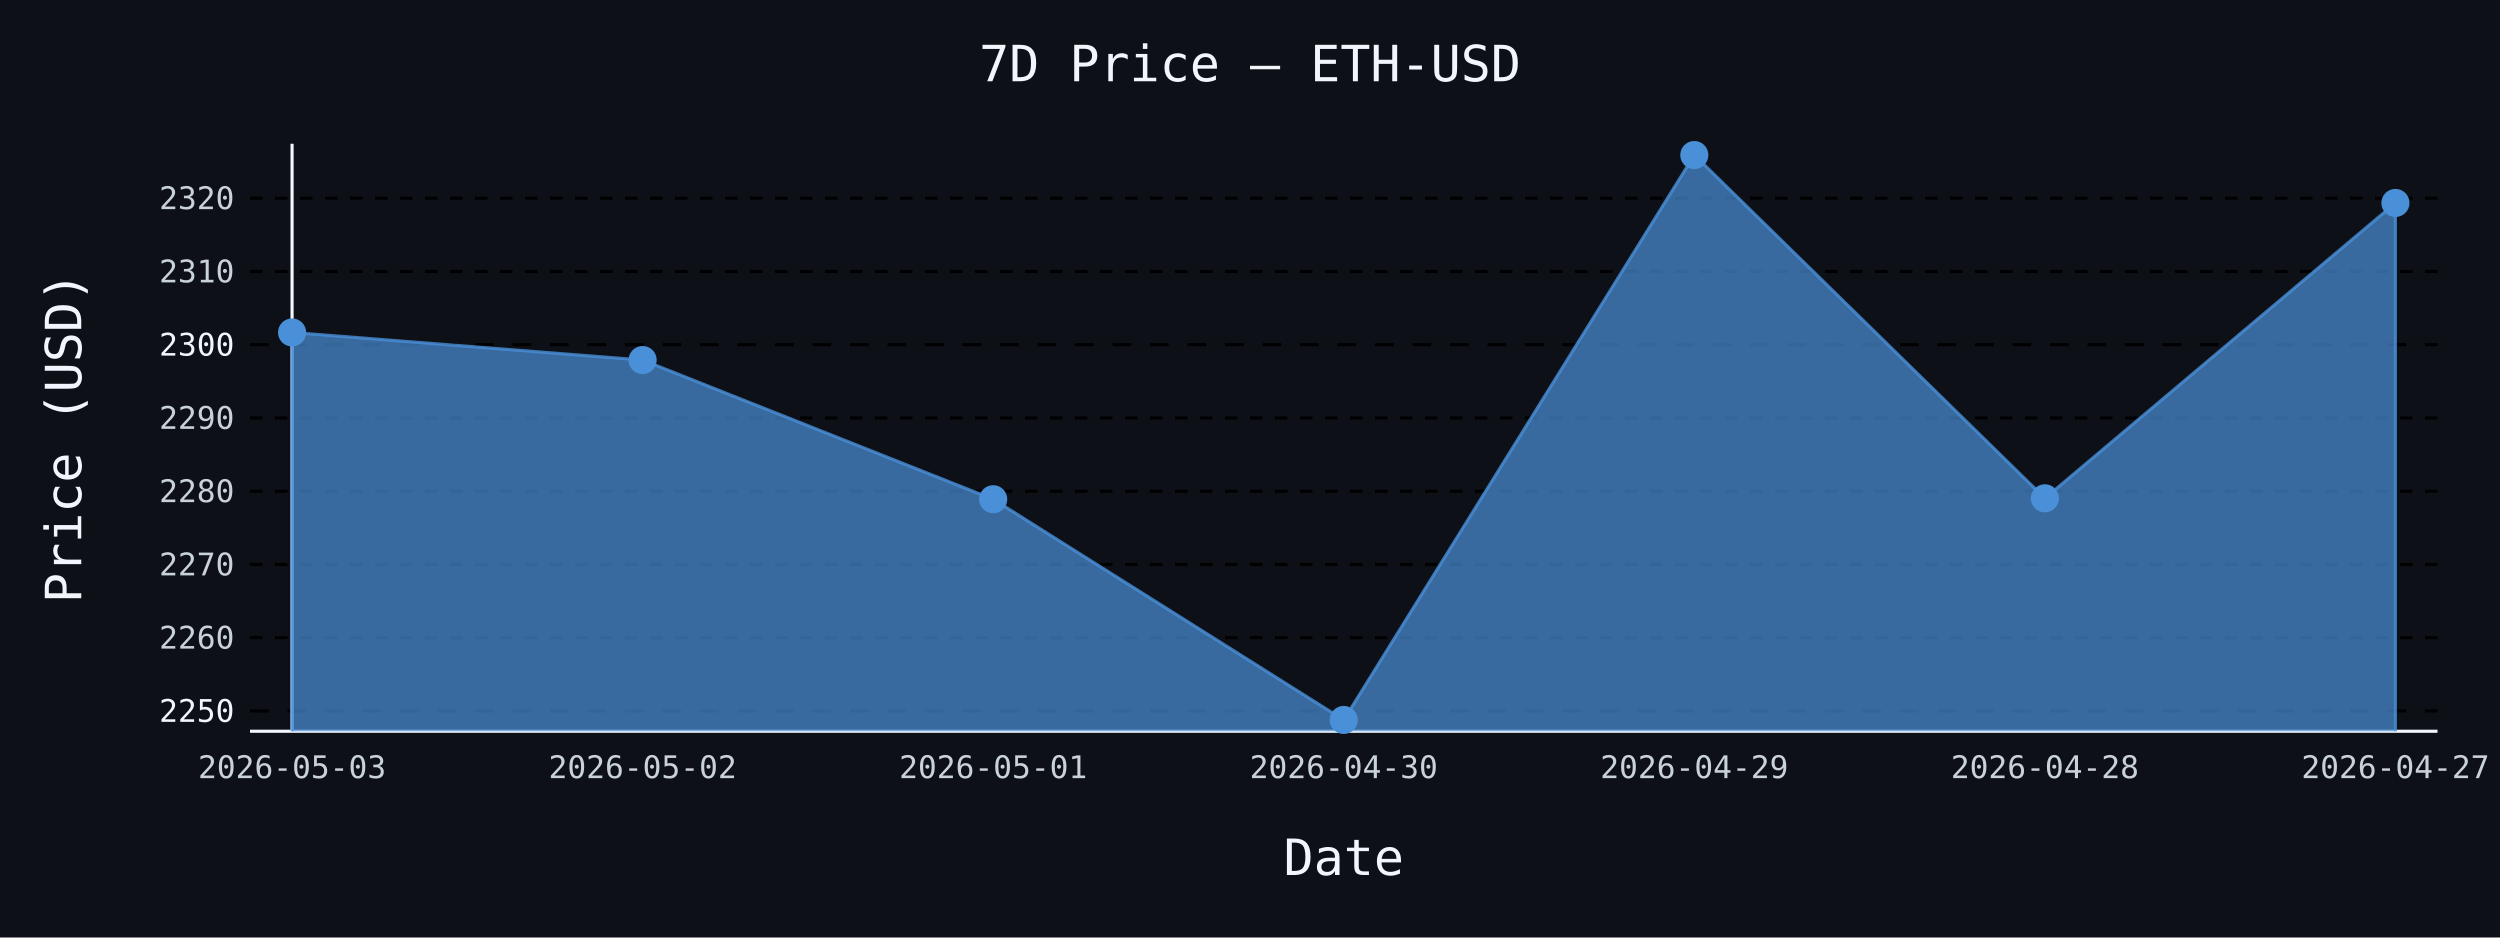
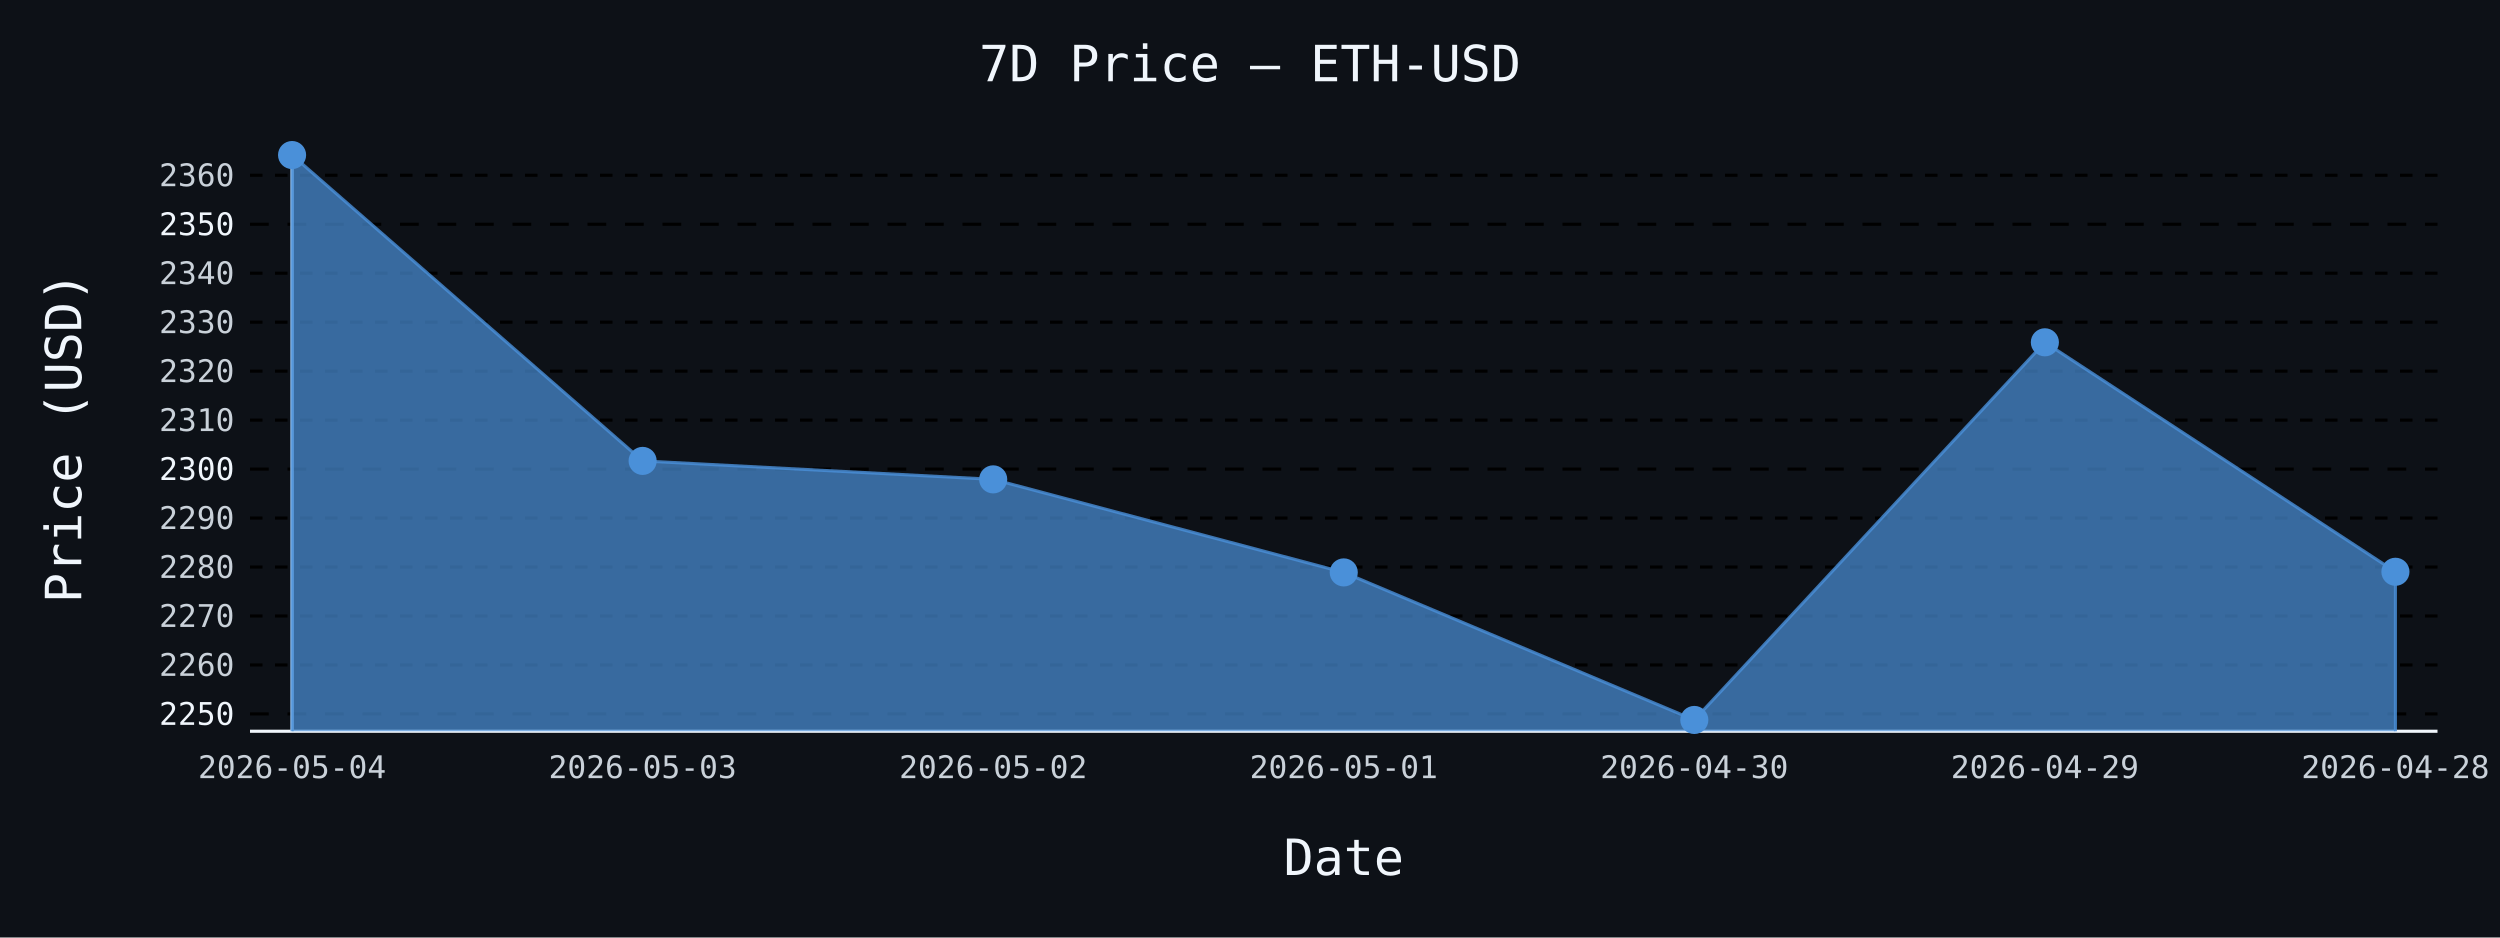
- <svg xmlns="http://www.w3.org/2000/svg" id="chart-b3e0c297-39a5-4817-94b4-5b16c3f3b480" class="pygal-chart" viewBox="0 0 800 300">
+ <svg xmlns="http://www.w3.org/2000/svg" id="chart-a4e05f9d-9c3f-4d17-a579-7aacc3a501fc" class="pygal-chart" viewBox="0 0 800 300">
  <defs>
-     <style type="text/css">#chart-b3e0c297-39a5-4817-94b4-5b16c3f3b480{-webkit-user-select:none;-webkit-font-smoothing:antialiased;font-family:monospace}#chart-b3e0c297-39a5-4817-94b4-5b16c3f3b480 .title{font-family:monospace;font-size:16px}#chart-b3e0c297-39a5-4817-94b4-5b16c3f3b480 .legends .legend text{font-family:monospace;font-size:14px}#chart-b3e0c297-39a5-4817-94b4-5b16c3f3b480 .axis text{font-family:monospace;font-size:10px}#chart-b3e0c297-39a5-4817-94b4-5b16c3f3b480 .axis text.major{font-family:monospace;font-size:10px}#chart-b3e0c297-39a5-4817-94b4-5b16c3f3b480 .text-overlay text.value{font-family:monospace;font-size:16px}#chart-b3e0c297-39a5-4817-94b4-5b16c3f3b480 .text-overlay text.label{font-family:monospace;font-size:10px}#chart-b3e0c297-39a5-4817-94b4-5b16c3f3b480 .tooltip{font-family:monospace;font-size:14px}#chart-b3e0c297-39a5-4817-94b4-5b16c3f3b480 text.no_data{font-family:monospace;font-size:64px}
- #chart-b3e0c297-39a5-4817-94b4-5b16c3f3b480{background-color:#0d1117}#chart-b3e0c297-39a5-4817-94b4-5b16c3f3b480 path,#chart-b3e0c297-39a5-4817-94b4-5b16c3f3b480 line,#chart-b3e0c297-39a5-4817-94b4-5b16c3f3b480 rect,#chart-b3e0c297-39a5-4817-94b4-5b16c3f3b480 circle{-webkit-transition:150ms;-moz-transition:150ms;transition:150ms}#chart-b3e0c297-39a5-4817-94b4-5b16c3f3b480 .graph &gt; .background{fill:#0d1117}#chart-b3e0c297-39a5-4817-94b4-5b16c3f3b480 .plot &gt; .background{fill:#0d1117}#chart-b3e0c297-39a5-4817-94b4-5b16c3f3b480 .graph{fill:#c9d1d9}#chart-b3e0c297-39a5-4817-94b4-5b16c3f3b480 text.no_data{fill:#f0f6fc}#chart-b3e0c297-39a5-4817-94b4-5b16c3f3b480 .title{fill:#f0f6fc}#chart-b3e0c297-39a5-4817-94b4-5b16c3f3b480 .legends .legend text{fill:#c9d1d9}#chart-b3e0c297-39a5-4817-94b4-5b16c3f3b480 .legends .legend:hover text{fill:#f0f6fc}#chart-b3e0c297-39a5-4817-94b4-5b16c3f3b480 .axis .line{stroke:#f0f6fc}#chart-b3e0c297-39a5-4817-94b4-5b16c3f3b480 .axis .guide.line{stroke:#8b949e}#chart-b3e0c297-39a5-4817-94b4-5b16c3f3b480 .axis .major.line{stroke:#c9d1d9}#chart-b3e0c297-39a5-4817-94b4-5b16c3f3b480 .axis text.major{fill:#f0f6fc}#chart-b3e0c297-39a5-4817-94b4-5b16c3f3b480 .axis.y .guides:hover .guide.line,#chart-b3e0c297-39a5-4817-94b4-5b16c3f3b480 .line-graph .axis.x .guides:hover .guide.line,#chart-b3e0c297-39a5-4817-94b4-5b16c3f3b480 .stackedline-graph .axis.x .guides:hover .guide.line,#chart-b3e0c297-39a5-4817-94b4-5b16c3f3b480 .xy-graph .axis.x .guides:hover .guide.line{stroke:#f0f6fc}#chart-b3e0c297-39a5-4817-94b4-5b16c3f3b480 .axis .guides:hover text{fill:#f0f6fc}#chart-b3e0c297-39a5-4817-94b4-5b16c3f3b480 .reactive{fill-opacity:.7;stroke-opacity:.8;stroke-width:1}#chart-b3e0c297-39a5-4817-94b4-5b16c3f3b480 .ci{stroke:#c9d1d9}#chart-b3e0c297-39a5-4817-94b4-5b16c3f3b480 .reactive.active,#chart-b3e0c297-39a5-4817-94b4-5b16c3f3b480 .active .reactive{fill-opacity:.8;stroke-opacity:.9;stroke-width:4}#chart-b3e0c297-39a5-4817-94b4-5b16c3f3b480 .ci .reactive.active{stroke-width:1.5}#chart-b3e0c297-39a5-4817-94b4-5b16c3f3b480 .series text{fill:#f0f6fc}#chart-b3e0c297-39a5-4817-94b4-5b16c3f3b480 .tooltip rect{fill:#0d1117;stroke:#f0f6fc;-webkit-transition:opacity 150ms;-moz-transition:opacity 150ms;transition:opacity 150ms}#chart-b3e0c297-39a5-4817-94b4-5b16c3f3b480 .tooltip .label{fill:#c9d1d9}#chart-b3e0c297-39a5-4817-94b4-5b16c3f3b480 .tooltip .label{fill:#c9d1d9}#chart-b3e0c297-39a5-4817-94b4-5b16c3f3b480 .tooltip .legend{font-size:.8em;fill:#8b949e}#chart-b3e0c297-39a5-4817-94b4-5b16c3f3b480 .tooltip .x_label{font-size:.6em;fill:#f0f6fc}#chart-b3e0c297-39a5-4817-94b4-5b16c3f3b480 .tooltip .xlink{font-size:.5em;text-decoration:underline}#chart-b3e0c297-39a5-4817-94b4-5b16c3f3b480 .tooltip .value{font-size:1.5em}#chart-b3e0c297-39a5-4817-94b4-5b16c3f3b480 .bound{font-size:.5em}#chart-b3e0c297-39a5-4817-94b4-5b16c3f3b480 .max-value{font-size:.75em;fill:#8b949e}#chart-b3e0c297-39a5-4817-94b4-5b16c3f3b480 .map-element{fill:#0d1117;stroke:#8b949e !important}#chart-b3e0c297-39a5-4817-94b4-5b16c3f3b480 .map-element .reactive{fill-opacity:inherit;stroke-opacity:inherit}#chart-b3e0c297-39a5-4817-94b4-5b16c3f3b480 .color-0,#chart-b3e0c297-39a5-4817-94b4-5b16c3f3b480 .color-0 a:visited{stroke:#4a90d9;fill:#4a90d9}#chart-b3e0c297-39a5-4817-94b4-5b16c3f3b480 .text-overlay .color-0 text{fill:black}
- #chart-b3e0c297-39a5-4817-94b4-5b16c3f3b480 text.no_data{text-anchor:middle}#chart-b3e0c297-39a5-4817-94b4-5b16c3f3b480 .guide.line{fill:none}#chart-b3e0c297-39a5-4817-94b4-5b16c3f3b480 .centered{text-anchor:middle}#chart-b3e0c297-39a5-4817-94b4-5b16c3f3b480 .title{text-anchor:middle}#chart-b3e0c297-39a5-4817-94b4-5b16c3f3b480 .legends .legend text{fill-opacity:1}#chart-b3e0c297-39a5-4817-94b4-5b16c3f3b480 .axis.x text{text-anchor:middle}#chart-b3e0c297-39a5-4817-94b4-5b16c3f3b480 .axis.x:not(.web) text[transform]{text-anchor:start}#chart-b3e0c297-39a5-4817-94b4-5b16c3f3b480 .axis.x:not(.web) text[transform].backwards{text-anchor:end}#chart-b3e0c297-39a5-4817-94b4-5b16c3f3b480 .axis.y text{text-anchor:end}#chart-b3e0c297-39a5-4817-94b4-5b16c3f3b480 .axis.y text[transform].backwards{text-anchor:start}#chart-b3e0c297-39a5-4817-94b4-5b16c3f3b480 .axis.y2 text{text-anchor:start}#chart-b3e0c297-39a5-4817-94b4-5b16c3f3b480 .axis.y2 text[transform].backwards{text-anchor:end}#chart-b3e0c297-39a5-4817-94b4-5b16c3f3b480 .axis .guide.line{stroke-dasharray:4,4;stroke:black}#chart-b3e0c297-39a5-4817-94b4-5b16c3f3b480 .axis .major.guide.line{stroke-dasharray:6,6;stroke:black}#chart-b3e0c297-39a5-4817-94b4-5b16c3f3b480 .horizontal .axis.y .guide.line,#chart-b3e0c297-39a5-4817-94b4-5b16c3f3b480 .horizontal .axis.y2 .guide.line,#chart-b3e0c297-39a5-4817-94b4-5b16c3f3b480 .vertical .axis.x .guide.line{opacity:0}#chart-b3e0c297-39a5-4817-94b4-5b16c3f3b480 .horizontal .axis.always_show .guide.line,#chart-b3e0c297-39a5-4817-94b4-5b16c3f3b480 .vertical .axis.always_show .guide.line{opacity:1 !important}#chart-b3e0c297-39a5-4817-94b4-5b16c3f3b480 .axis.y .guides:hover .guide.line,#chart-b3e0c297-39a5-4817-94b4-5b16c3f3b480 .axis.y2 .guides:hover .guide.line,#chart-b3e0c297-39a5-4817-94b4-5b16c3f3b480 .axis.x .guides:hover .guide.line{opacity:1}#chart-b3e0c297-39a5-4817-94b4-5b16c3f3b480 .axis .guides:hover text{opacity:1}#chart-b3e0c297-39a5-4817-94b4-5b16c3f3b480 .nofill{fill:none}#chart-b3e0c297-39a5-4817-94b4-5b16c3f3b480 .subtle-fill{fill-opacity:.2}#chart-b3e0c297-39a5-4817-94b4-5b16c3f3b480 .dot{stroke-width:1px;fill-opacity:1;stroke-opacity:1}#chart-b3e0c297-39a5-4817-94b4-5b16c3f3b480 .dot.active{stroke-width:5px}#chart-b3e0c297-39a5-4817-94b4-5b16c3f3b480 .dot.negative{fill:transparent}#chart-b3e0c297-39a5-4817-94b4-5b16c3f3b480 text,#chart-b3e0c297-39a5-4817-94b4-5b16c3f3b480 tspan{stroke:none !important}#chart-b3e0c297-39a5-4817-94b4-5b16c3f3b480 .series text.active{opacity:1}#chart-b3e0c297-39a5-4817-94b4-5b16c3f3b480 .tooltip rect{fill-opacity:.95;stroke-width:.5}#chart-b3e0c297-39a5-4817-94b4-5b16c3f3b480 .tooltip text{fill-opacity:1}#chart-b3e0c297-39a5-4817-94b4-5b16c3f3b480 .showable{visibility:hidden}#chart-b3e0c297-39a5-4817-94b4-5b16c3f3b480 .showable.shown{visibility:visible}#chart-b3e0c297-39a5-4817-94b4-5b16c3f3b480 .gauge-background{fill:rgba(229,229,229,1);stroke:none}#chart-b3e0c297-39a5-4817-94b4-5b16c3f3b480 .bg-lines{stroke:#0d1117;stroke-width:2px}</style>
+     <style type="text/css">#chart-a4e05f9d-9c3f-4d17-a579-7aacc3a501fc{-webkit-user-select:none;-webkit-font-smoothing:antialiased;font-family:monospace}#chart-a4e05f9d-9c3f-4d17-a579-7aacc3a501fc .title{font-family:monospace;font-size:16px}#chart-a4e05f9d-9c3f-4d17-a579-7aacc3a501fc .legends .legend text{font-family:monospace;font-size:14px}#chart-a4e05f9d-9c3f-4d17-a579-7aacc3a501fc .axis text{font-family:monospace;font-size:10px}#chart-a4e05f9d-9c3f-4d17-a579-7aacc3a501fc .axis text.major{font-family:monospace;font-size:10px}#chart-a4e05f9d-9c3f-4d17-a579-7aacc3a501fc .text-overlay text.value{font-family:monospace;font-size:16px}#chart-a4e05f9d-9c3f-4d17-a579-7aacc3a501fc .text-overlay text.label{font-family:monospace;font-size:10px}#chart-a4e05f9d-9c3f-4d17-a579-7aacc3a501fc .tooltip{font-family:monospace;font-size:14px}#chart-a4e05f9d-9c3f-4d17-a579-7aacc3a501fc text.no_data{font-family:monospace;font-size:64px}
+ #chart-a4e05f9d-9c3f-4d17-a579-7aacc3a501fc{background-color:#0d1117}#chart-a4e05f9d-9c3f-4d17-a579-7aacc3a501fc path,#chart-a4e05f9d-9c3f-4d17-a579-7aacc3a501fc line,#chart-a4e05f9d-9c3f-4d17-a579-7aacc3a501fc rect,#chart-a4e05f9d-9c3f-4d17-a579-7aacc3a501fc circle{-webkit-transition:150ms;-moz-transition:150ms;transition:150ms}#chart-a4e05f9d-9c3f-4d17-a579-7aacc3a501fc .graph &gt; .background{fill:#0d1117}#chart-a4e05f9d-9c3f-4d17-a579-7aacc3a501fc .plot &gt; .background{fill:#0d1117}#chart-a4e05f9d-9c3f-4d17-a579-7aacc3a501fc .graph{fill:#c9d1d9}#chart-a4e05f9d-9c3f-4d17-a579-7aacc3a501fc text.no_data{fill:#f0f6fc}#chart-a4e05f9d-9c3f-4d17-a579-7aacc3a501fc .title{fill:#f0f6fc}#chart-a4e05f9d-9c3f-4d17-a579-7aacc3a501fc .legends .legend text{fill:#c9d1d9}#chart-a4e05f9d-9c3f-4d17-a579-7aacc3a501fc .legends .legend:hover text{fill:#f0f6fc}#chart-a4e05f9d-9c3f-4d17-a579-7aacc3a501fc .axis .line{stroke:#f0f6fc}#chart-a4e05f9d-9c3f-4d17-a579-7aacc3a501fc .axis .guide.line{stroke:#8b949e}#chart-a4e05f9d-9c3f-4d17-a579-7aacc3a501fc .axis .major.line{stroke:#c9d1d9}#chart-a4e05f9d-9c3f-4d17-a579-7aacc3a501fc .axis text.major{fill:#f0f6fc}#chart-a4e05f9d-9c3f-4d17-a579-7aacc3a501fc .axis.y .guides:hover .guide.line,#chart-a4e05f9d-9c3f-4d17-a579-7aacc3a501fc .line-graph .axis.x .guides:hover .guide.line,#chart-a4e05f9d-9c3f-4d17-a579-7aacc3a501fc .stackedline-graph .axis.x .guides:hover .guide.line,#chart-a4e05f9d-9c3f-4d17-a579-7aacc3a501fc .xy-graph .axis.x .guides:hover .guide.line{stroke:#f0f6fc}#chart-a4e05f9d-9c3f-4d17-a579-7aacc3a501fc .axis .guides:hover text{fill:#f0f6fc}#chart-a4e05f9d-9c3f-4d17-a579-7aacc3a501fc .reactive{fill-opacity:.7;stroke-opacity:.8;stroke-width:1}#chart-a4e05f9d-9c3f-4d17-a579-7aacc3a501fc .ci{stroke:#c9d1d9}#chart-a4e05f9d-9c3f-4d17-a579-7aacc3a501fc .reactive.active,#chart-a4e05f9d-9c3f-4d17-a579-7aacc3a501fc .active .reactive{fill-opacity:.8;stroke-opacity:.9;stroke-width:4}#chart-a4e05f9d-9c3f-4d17-a579-7aacc3a501fc .ci .reactive.active{stroke-width:1.5}#chart-a4e05f9d-9c3f-4d17-a579-7aacc3a501fc .series text{fill:#f0f6fc}#chart-a4e05f9d-9c3f-4d17-a579-7aacc3a501fc .tooltip rect{fill:#0d1117;stroke:#f0f6fc;-webkit-transition:opacity 150ms;-moz-transition:opacity 150ms;transition:opacity 150ms}#chart-a4e05f9d-9c3f-4d17-a579-7aacc3a501fc .tooltip .label{fill:#c9d1d9}#chart-a4e05f9d-9c3f-4d17-a579-7aacc3a501fc .tooltip .label{fill:#c9d1d9}#chart-a4e05f9d-9c3f-4d17-a579-7aacc3a501fc .tooltip .legend{font-size:.8em;fill:#8b949e}#chart-a4e05f9d-9c3f-4d17-a579-7aacc3a501fc .tooltip .x_label{font-size:.6em;fill:#f0f6fc}#chart-a4e05f9d-9c3f-4d17-a579-7aacc3a501fc .tooltip .xlink{font-size:.5em;text-decoration:underline}#chart-a4e05f9d-9c3f-4d17-a579-7aacc3a501fc .tooltip .value{font-size:1.5em}#chart-a4e05f9d-9c3f-4d17-a579-7aacc3a501fc .bound{font-size:.5em}#chart-a4e05f9d-9c3f-4d17-a579-7aacc3a501fc .max-value{font-size:.75em;fill:#8b949e}#chart-a4e05f9d-9c3f-4d17-a579-7aacc3a501fc .map-element{fill:#0d1117;stroke:#8b949e !important}#chart-a4e05f9d-9c3f-4d17-a579-7aacc3a501fc .map-element .reactive{fill-opacity:inherit;stroke-opacity:inherit}#chart-a4e05f9d-9c3f-4d17-a579-7aacc3a501fc .color-0,#chart-a4e05f9d-9c3f-4d17-a579-7aacc3a501fc .color-0 a:visited{stroke:#4a90d9;fill:#4a90d9}#chart-a4e05f9d-9c3f-4d17-a579-7aacc3a501fc .text-overlay .color-0 text{fill:black}
+ #chart-a4e05f9d-9c3f-4d17-a579-7aacc3a501fc text.no_data{text-anchor:middle}#chart-a4e05f9d-9c3f-4d17-a579-7aacc3a501fc .guide.line{fill:none}#chart-a4e05f9d-9c3f-4d17-a579-7aacc3a501fc .centered{text-anchor:middle}#chart-a4e05f9d-9c3f-4d17-a579-7aacc3a501fc .title{text-anchor:middle}#chart-a4e05f9d-9c3f-4d17-a579-7aacc3a501fc .legends .legend text{fill-opacity:1}#chart-a4e05f9d-9c3f-4d17-a579-7aacc3a501fc .axis.x text{text-anchor:middle}#chart-a4e05f9d-9c3f-4d17-a579-7aacc3a501fc .axis.x:not(.web) text[transform]{text-anchor:start}#chart-a4e05f9d-9c3f-4d17-a579-7aacc3a501fc .axis.x:not(.web) text[transform].backwards{text-anchor:end}#chart-a4e05f9d-9c3f-4d17-a579-7aacc3a501fc .axis.y text{text-anchor:end}#chart-a4e05f9d-9c3f-4d17-a579-7aacc3a501fc .axis.y text[transform].backwards{text-anchor:start}#chart-a4e05f9d-9c3f-4d17-a579-7aacc3a501fc .axis.y2 text{text-anchor:start}#chart-a4e05f9d-9c3f-4d17-a579-7aacc3a501fc .axis.y2 text[transform].backwards{text-anchor:end}#chart-a4e05f9d-9c3f-4d17-a579-7aacc3a501fc .axis .guide.line{stroke-dasharray:4,4;stroke:black}#chart-a4e05f9d-9c3f-4d17-a579-7aacc3a501fc .axis .major.guide.line{stroke-dasharray:6,6;stroke:black}#chart-a4e05f9d-9c3f-4d17-a579-7aacc3a501fc .horizontal .axis.y .guide.line,#chart-a4e05f9d-9c3f-4d17-a579-7aacc3a501fc .horizontal .axis.y2 .guide.line,#chart-a4e05f9d-9c3f-4d17-a579-7aacc3a501fc .vertical .axis.x .guide.line{opacity:0}#chart-a4e05f9d-9c3f-4d17-a579-7aacc3a501fc .horizontal .axis.always_show .guide.line,#chart-a4e05f9d-9c3f-4d17-a579-7aacc3a501fc .vertical .axis.always_show .guide.line{opacity:1 !important}#chart-a4e05f9d-9c3f-4d17-a579-7aacc3a501fc .axis.y .guides:hover .guide.line,#chart-a4e05f9d-9c3f-4d17-a579-7aacc3a501fc .axis.y2 .guides:hover .guide.line,#chart-a4e05f9d-9c3f-4d17-a579-7aacc3a501fc .axis.x .guides:hover .guide.line{opacity:1}#chart-a4e05f9d-9c3f-4d17-a579-7aacc3a501fc .axis .guides:hover text{opacity:1}#chart-a4e05f9d-9c3f-4d17-a579-7aacc3a501fc .nofill{fill:none}#chart-a4e05f9d-9c3f-4d17-a579-7aacc3a501fc .subtle-fill{fill-opacity:.2}#chart-a4e05f9d-9c3f-4d17-a579-7aacc3a501fc .dot{stroke-width:1px;fill-opacity:1;stroke-opacity:1}#chart-a4e05f9d-9c3f-4d17-a579-7aacc3a501fc .dot.active{stroke-width:5px}#chart-a4e05f9d-9c3f-4d17-a579-7aacc3a501fc .dot.negative{fill:transparent}#chart-a4e05f9d-9c3f-4d17-a579-7aacc3a501fc text,#chart-a4e05f9d-9c3f-4d17-a579-7aacc3a501fc tspan{stroke:none !important}#chart-a4e05f9d-9c3f-4d17-a579-7aacc3a501fc .series text.active{opacity:1}#chart-a4e05f9d-9c3f-4d17-a579-7aacc3a501fc .tooltip rect{fill-opacity:.95;stroke-width:.5}#chart-a4e05f9d-9c3f-4d17-a579-7aacc3a501fc .tooltip text{fill-opacity:1}#chart-a4e05f9d-9c3f-4d17-a579-7aacc3a501fc .showable{visibility:hidden}#chart-a4e05f9d-9c3f-4d17-a579-7aacc3a501fc .showable.shown{visibility:visible}#chart-a4e05f9d-9c3f-4d17-a579-7aacc3a501fc .gauge-background{fill:rgba(229,229,229,1);stroke:none}#chart-a4e05f9d-9c3f-4d17-a579-7aacc3a501fc .bg-lines{stroke:#0d1117;stroke-width:2px}</style>
  </defs>
  <g class="graph line-graph vertical">
    <rect x="0" y="0" width="800" height="300" class="background" />
    <g transform="translate(80, 46)" class="plot">
      <rect x="0" y="0" width="700.0" height="188" class="background" />
      <g class="axis y always_show">
        <path d="M0 188 h700" class="line" />
        <g class="guides">
-           <path d="M0 181.501 h700" class="major guide line" />
-           <text x="-5" y="185.001" class="major">2250</text>
+           <path d="M0 182.457 h700" class="major guide line" />
+           <text x="-5" y="185.957" class="major">2250</text>
        </g>
        <g class="guides">
-           <path d="M0 158.062 h700" class="guide line" />
-           <text x="-5" y="161.562" class="">2260</text>
+           <path d="M0 166.787 h700" class="guide line" />
+           <text x="-5" y="170.287" class="">2260</text>
        </g>
        <g class="guides">
-           <path d="M0 134.622 h700" class="guide line" />
-           <text x="-5" y="138.122" class="">2270</text>
+           <path d="M0 151.117 h700" class="guide line" />
+           <text x="-5" y="154.617" class="">2270</text>
        </g>
        <g class="guides">
-           <path d="M0 111.182 h700" class="guide line" />
-           <text x="-5" y="114.682" class="">2280</text>
+           <path d="M0 135.447 h700" class="guide line" />
+           <text x="-5" y="138.947" class="">2280</text>
        </g>
        <g class="guides">
-           <path d="M0 87.742 h700" class="guide line" />
-           <text x="-5" y="91.242" class="">2290</text>
+           <path d="M0 119.777 h700" class="guide line" />
+           <text x="-5" y="123.277" class="">2290</text>
        </g>
        <g class="guides">
-           <path d="M0 64.302 h700" class="major guide line" />
-           <text x="-5" y="67.802" class="major">2300</text>
+           <path d="M0 104.107 h700" class="major guide line" />
+           <text x="-5" y="107.607" class="major">2300</text>
        </g>
        <g class="guides">
-           <path d="M0 40.862 h700" class="guide line" />
-           <text x="-5" y="44.362" class="">2310</text>
+           <path d="M0 88.437 h700" class="guide line" />
+           <text x="-5" y="91.937" class="">2310</text>
        </g>
        <g class="guides">
-           <path d="M0 17.422 h700" class="guide line" />
-           <text x="-5" y="20.922" class="">2320</text>
+           <path d="M0 72.767 h700" class="guide line" />
+           <text x="-5" y="76.267" class="">2320</text>
+         </g>
+         <g class="guides">
+           <path d="M0 57.097 h700" class="guide line" />
+           <text x="-5" y="60.597" class="">2330</text>
+         </g>
+         <g class="guides">
+           <path d="M0 41.427 h700" class="guide line" />
+           <text x="-5" y="44.927" class="">2340</text>
+         </g>
+         <g class="guides">
+           <path d="M0 25.757 h700" class="major guide line" />
+           <text x="-5" y="29.257" class="major">2350</text>
+         </g>
+         <g class="guides">
+           <path d="M0 10.087 h700" class="guide line" />
+           <text x="-5" y="13.587" class="">2360</text>
        </g>
      </g>
      <g class="axis x">
        <g class="guides">
          <path d="M13.462 0 v188" class="line" />
-           <text x="13.462" y="203.0" class="">2026-05-03</text>
+           <text x="13.462" y="203.0" class="">2026-05-04</text>
        </g>
        <g class="guides">
          <path d="M125.641 0 v188" class="guide line" />
-           <text x="125.641" y="203.0" class="">2026-05-02</text>
+           <text x="125.641" y="203.0" class="">2026-05-03</text>
        </g>
        <g class="guides">
          <path d="M237.821 0 v188" class="guide line" />
-           <text x="237.821" y="203.0" class="">2026-05-01</text>
+           <text x="237.821" y="203.0" class="">2026-05-02</text>
        </g>
        <g class="guides">
          <path d="M350 0 v188" class="guide line" />
-           <text x="350.0" y="203.0" class="">2026-04-30</text>
+           <text x="350.0" y="203.0" class="">2026-05-01</text>
        </g>
        <g class="guides">
          <path d="M462.179 0 v188" class="guide line" />
-           <text x="462.179" y="203.0" class="">2026-04-29</text>
+           <text x="462.179" y="203.0" class="">2026-04-30</text>
        </g>
        <g class="guides">
          <path d="M574.359 0 v188" class="guide line" />
-           <text x="574.359" y="203.0" class="">2026-04-28</text>
+           <text x="574.359" y="203.0" class="">2026-04-29</text>
        </g>
        <g class="guides">
          <path d="M686.538 0 v188" class="guide line" />
-           <text x="686.538" y="203.0" class="">2026-04-27</text>
+           <text x="686.538" y="203.0" class="">2026-04-28</text>
        </g>
      </g>
      <g class="series serie-0 color-0">
-         <path d="M13.462 188 L13.462 60.387 125.641 69.224 237.821 113.76 350 184.385 462.179 3.615 574.359 113.455 686.538 18.945 686.538 188" class="line reactive" />
+         <path d="M13.462 188 L13.462 3.615 125.641 101.49 237.821 107.398 350 137.171 462.179 184.385 574.359 63.538 686.538 136.967 686.538 188" class="line reactive" />
      </g>
    </g>
    <g class="titles">
      <text x="400.0" y="26" class="title plot_title">7D Price — ETH-USD</text>
      <text x="430.0" y="280" class="title">Date</text>
      <text x="0" y="166.0" class="title" transform="rotate(-90 0 140)">Price (USD)</text>
    </g>
    <g transform="translate(80, 46)" class="plot overlay">
      <g class="series serie-0 color-0">
        <g class="dots">
-           <circle cx="13.462" cy="60.387" r="4" class="dot reactive tooltip-trigger" />
+           <circle cx="13.462" cy="3.615" r="4" class="dot reactive tooltip-trigger" />
        </g>
        <g class="dots">
-           <circle cx="125.641" cy="69.224" r="4" class="dot reactive tooltip-trigger" />
+           <circle cx="125.641" cy="101.49" r="4" class="dot reactive tooltip-trigger" />
        </g>
        <g class="dots">
-           <circle cx="237.821" cy="113.76" r="4" class="dot reactive tooltip-trigger" />
+           <circle cx="237.821" cy="107.398" r="4" class="dot reactive tooltip-trigger" />
        </g>
        <g class="dots">
-           <circle cx="350.0" cy="184.385" r="4" class="dot reactive tooltip-trigger" />
+           <circle cx="350.0" cy="137.171" r="4" class="dot reactive tooltip-trigger" />
        </g>
        <g class="dots">
-           <circle cx="462.179" cy="3.615" r="4" class="dot reactive tooltip-trigger" />
+           <circle cx="462.179" cy="184.385" r="4" class="dot reactive tooltip-trigger" />
        </g>
        <g class="dots">
-           <circle cx="574.359" cy="113.455" r="4" class="dot reactive tooltip-trigger" />
+           <circle cx="574.359" cy="63.538" r="4" class="dot reactive tooltip-trigger" />
        </g>
        <g class="dots">
-           <circle cx="686.538" cy="18.945" r="4" class="dot reactive tooltip-trigger" />
+           <circle cx="686.538" cy="136.967" r="4" class="dot reactive tooltip-trigger" />
        </g>
      </g>
    </g>
    <g transform="translate(80, 46)" class="plot text-overlay">
      <g class="series serie-0 color-0" />
    </g>
    <g transform="translate(80, 46)" class="plot tooltip-overlay">
      <g transform="translate(0 0)" style="opacity: 0" class="tooltip">
        <rect rx="0" ry="0" width="0" height="0" class="tooltip-box" />
        <g class="text" />
      </g>
    </g>
  </g>
</svg>
